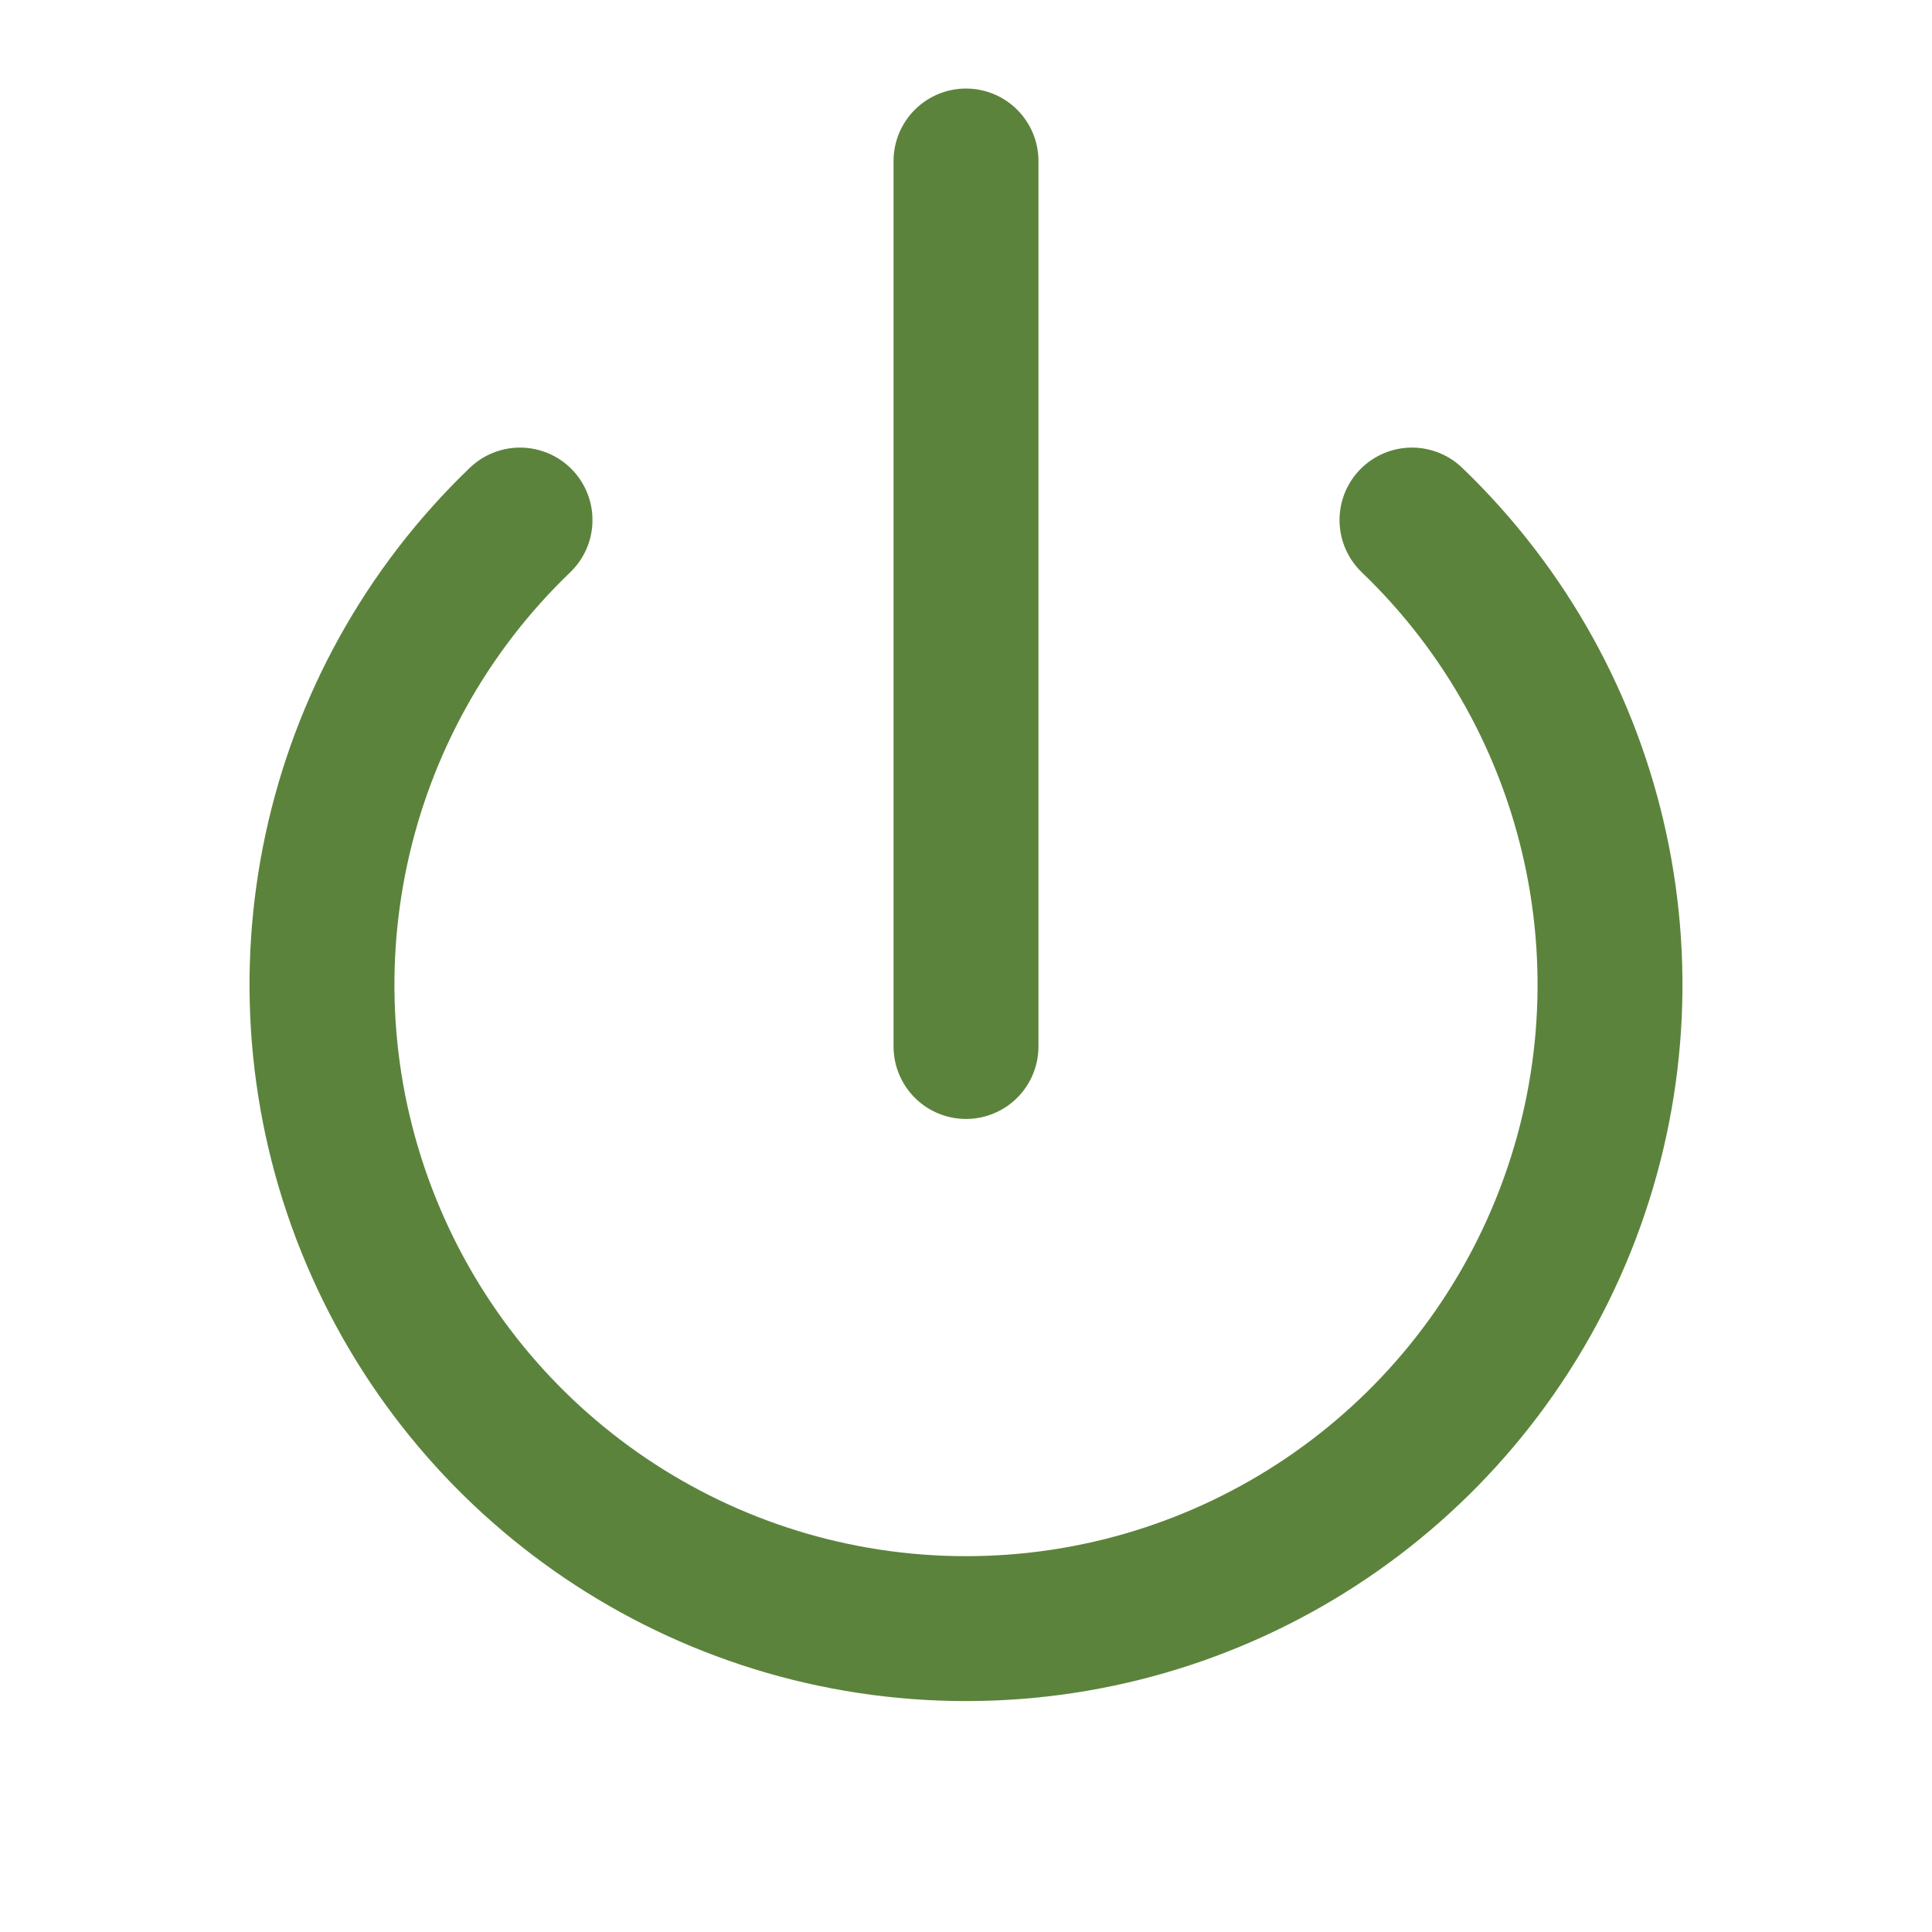
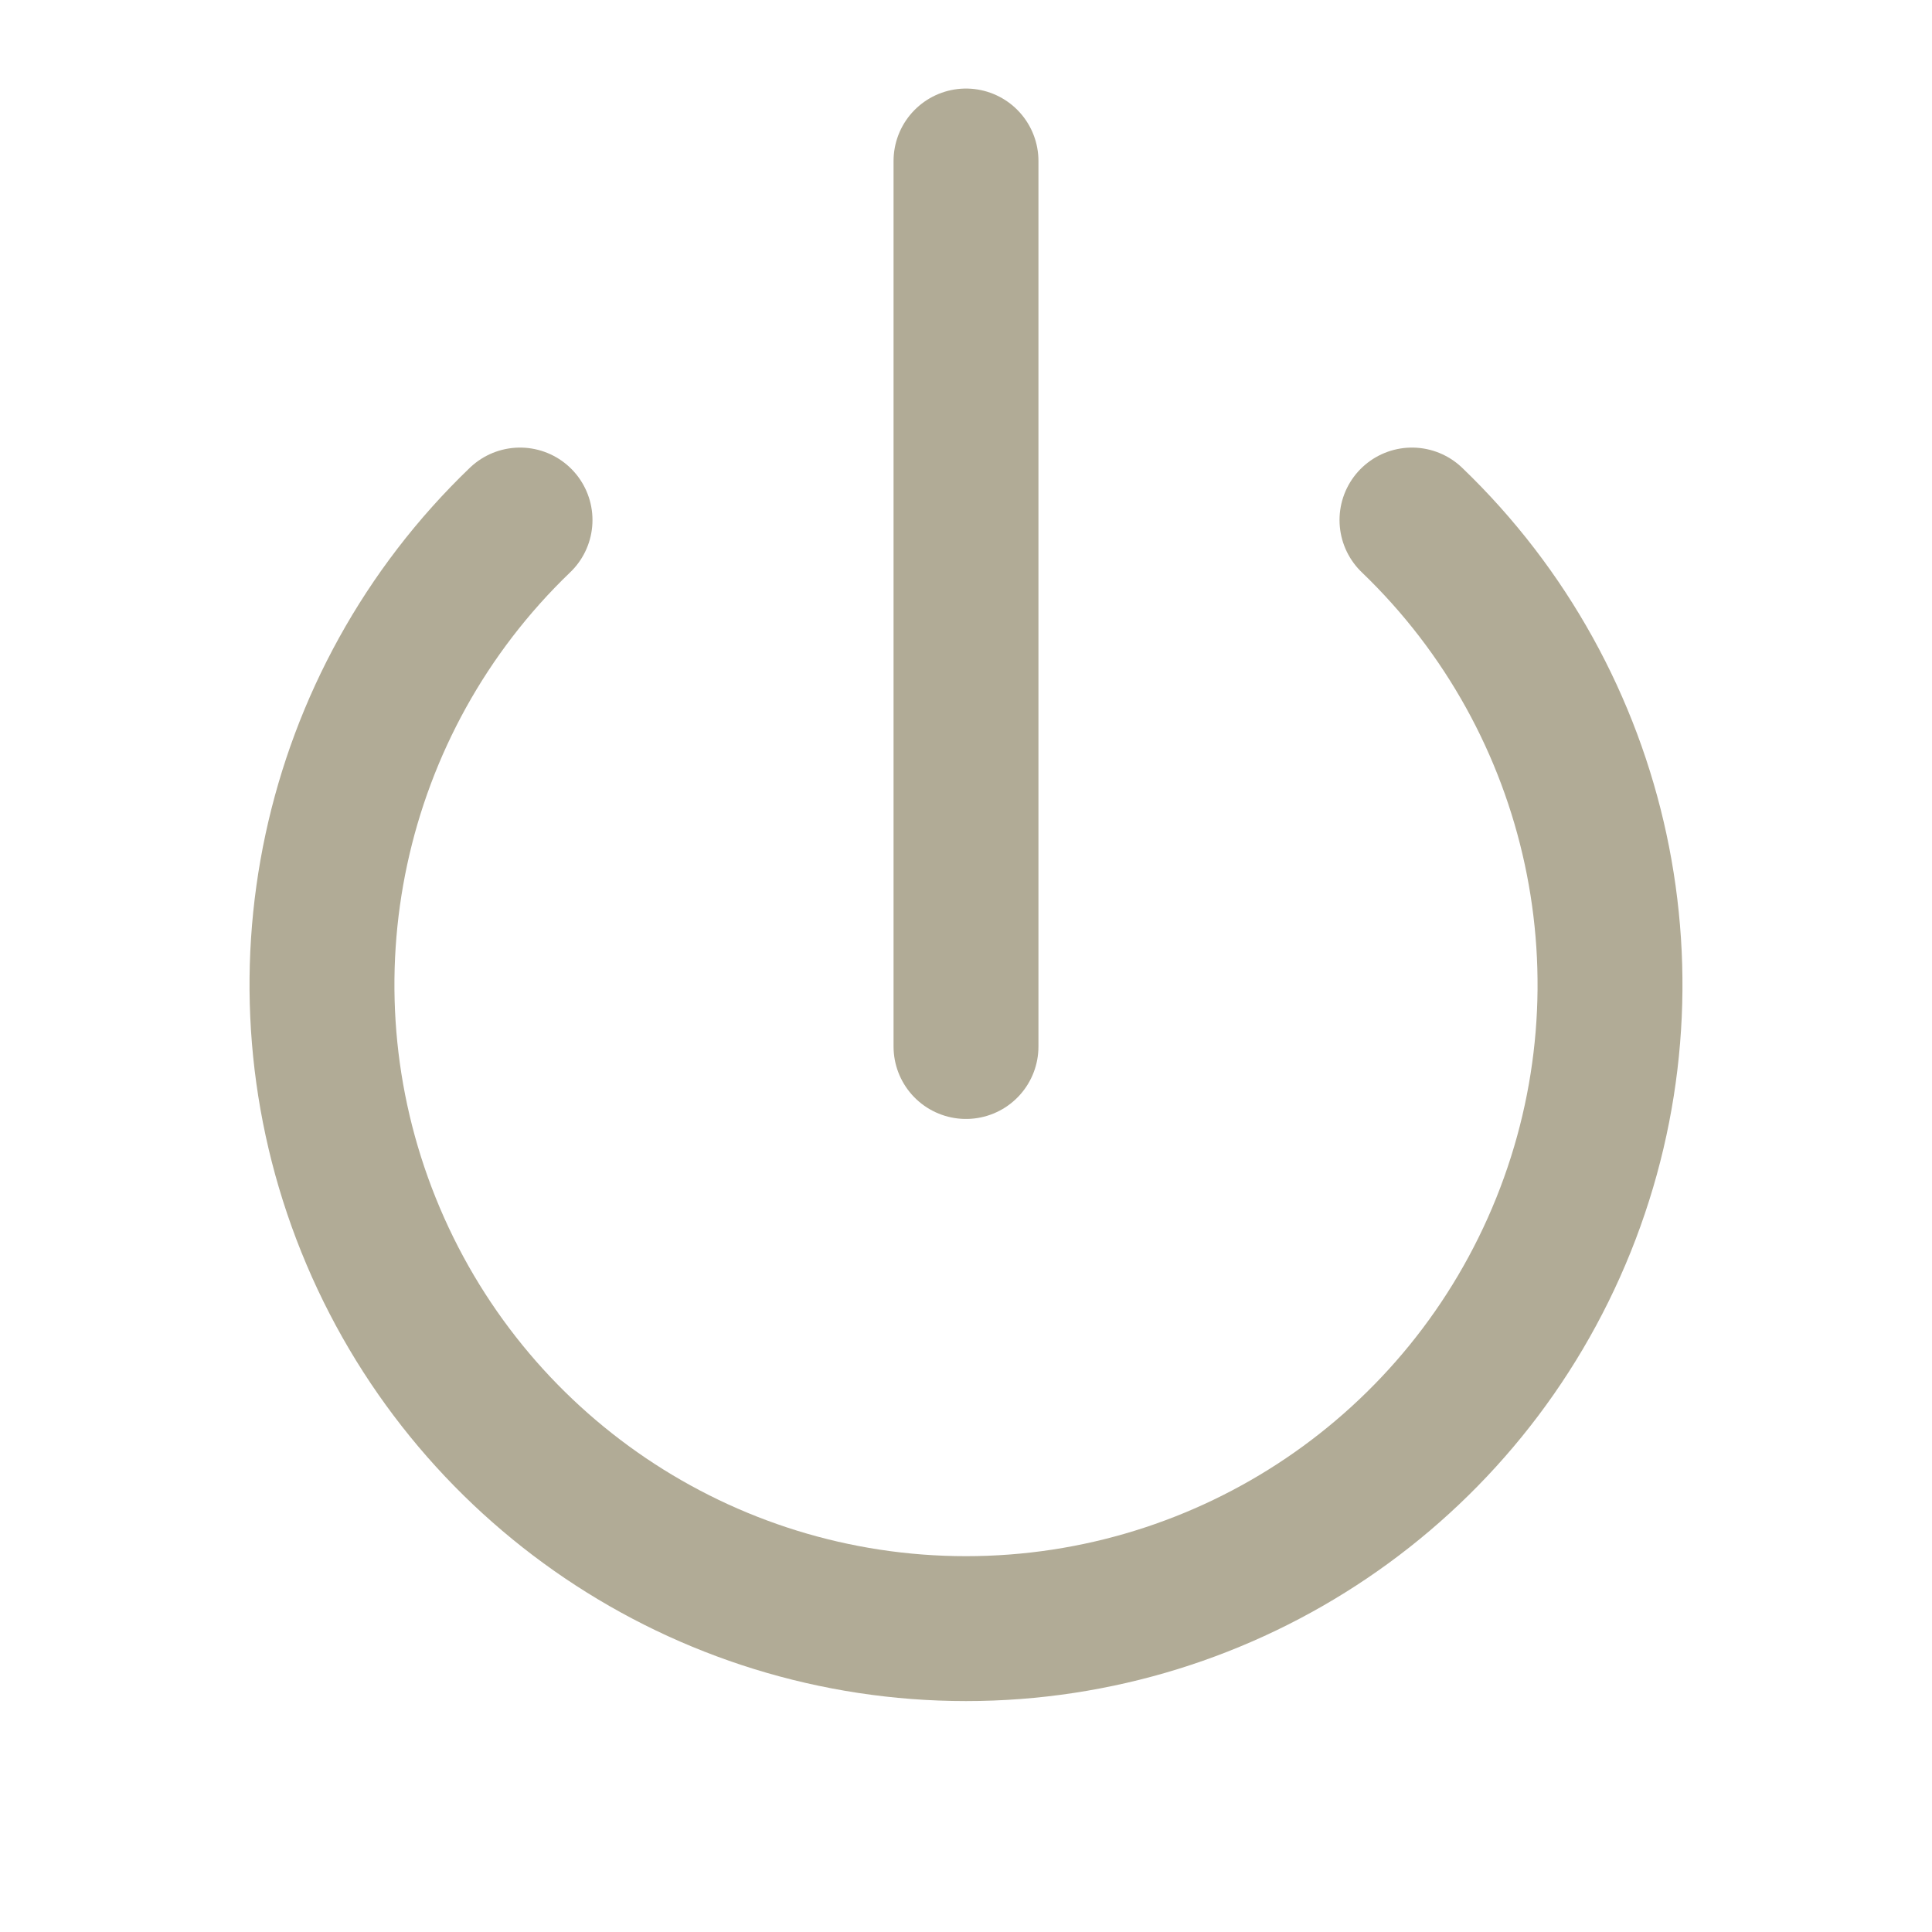
- <svg xmlns="http://www.w3.org/2000/svg" viewBox="0 0 24 24" fill="none" stroke="#5C833C" stroke-width="1.8" stroke-linecap="round" stroke-linejoin="round">
+ <svg xmlns="http://www.w3.org/2000/svg" viewBox="0 0 24 24" fill="none" stroke="#B1AB96" stroke-width="1.8" stroke-linecap="round" stroke-linejoin="round">
  <path d="M6.46 6.46a8 8 0 1 0 11.08 0" />
  <line x1="12" y1="2" x2="12" y2="13" />
</svg>
